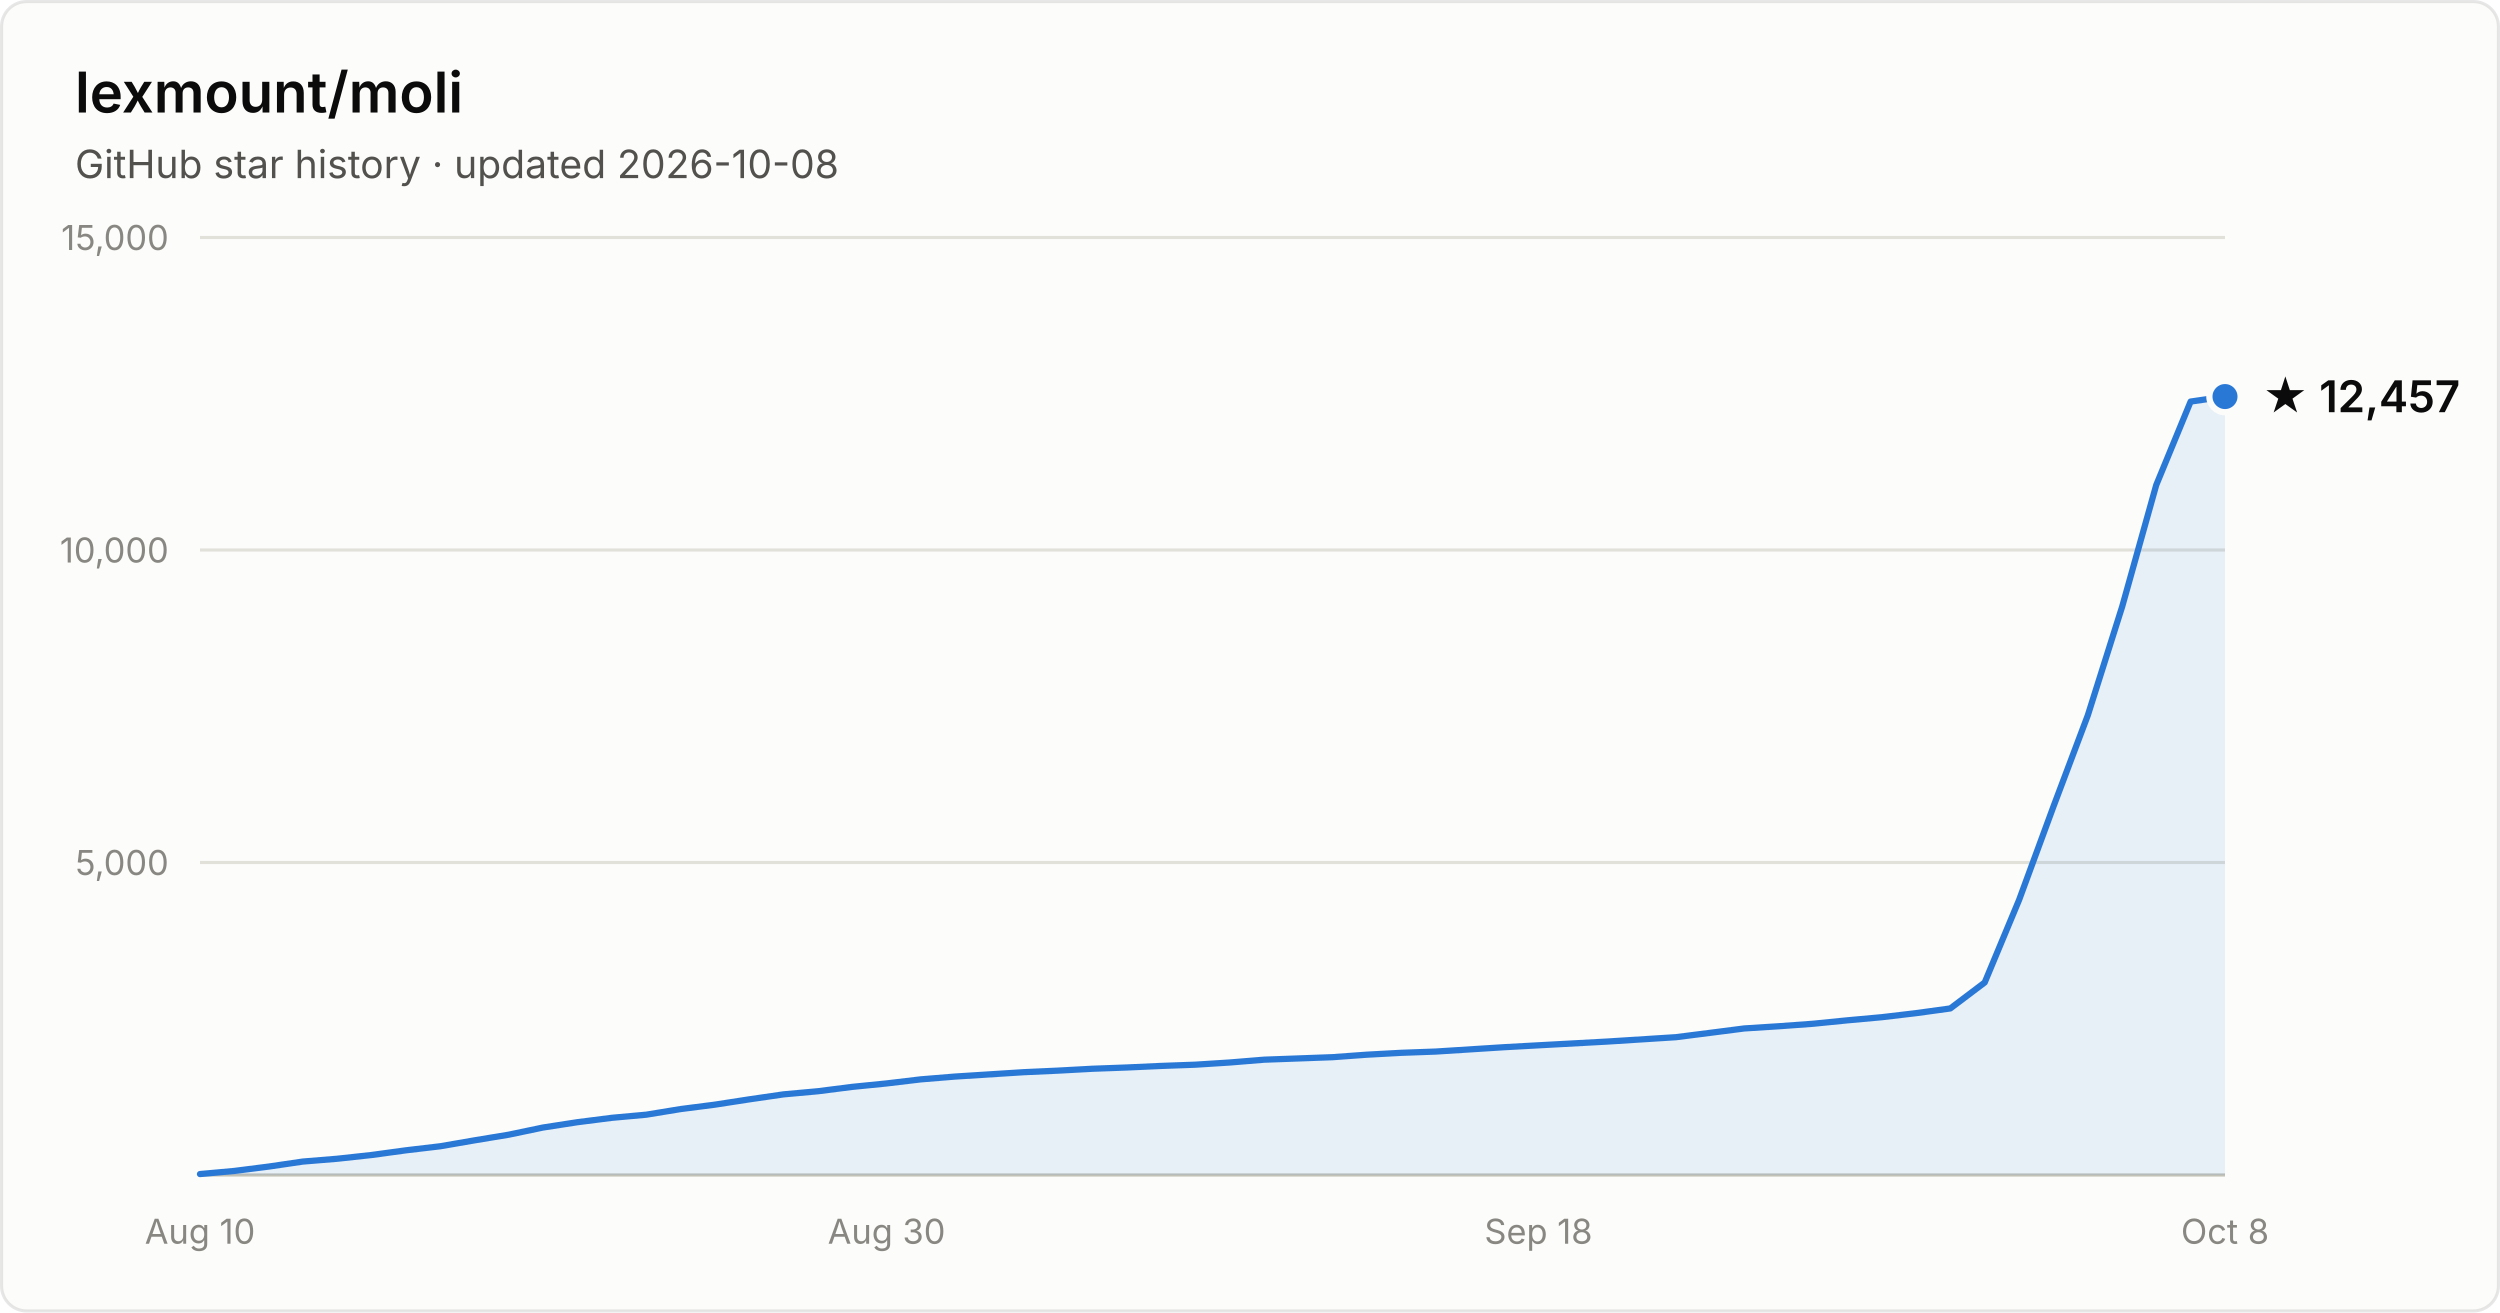
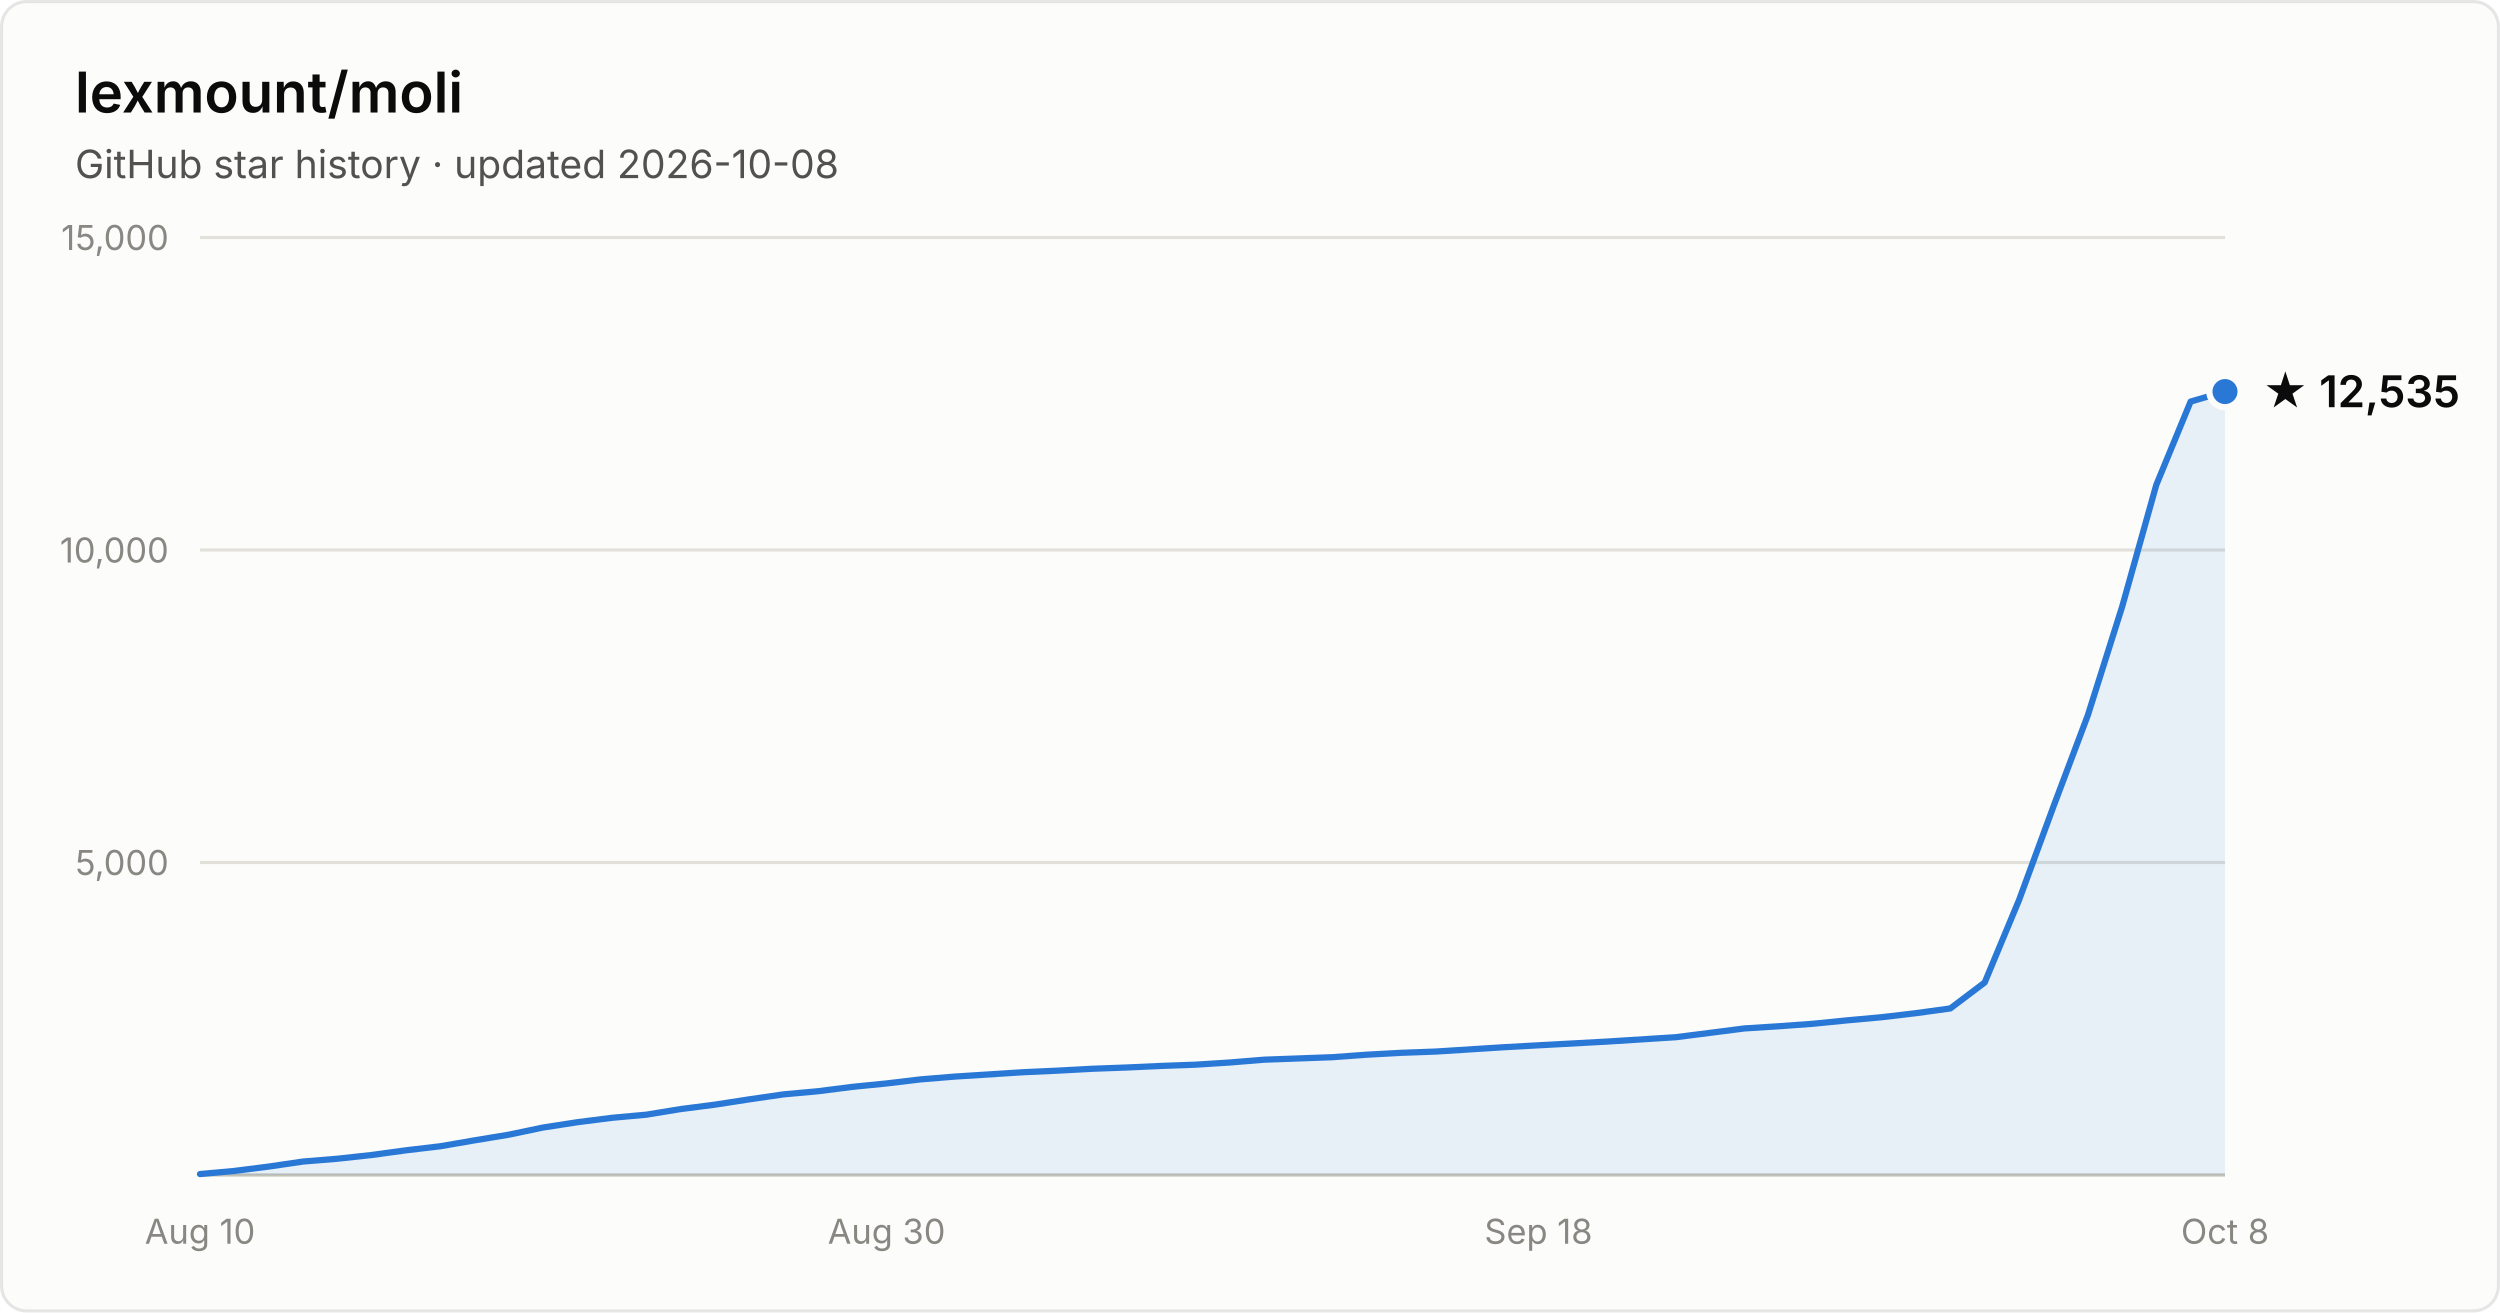
- <svg xmlns="http://www.w3.org/2000/svg" width="800" height="420" viewBox="0 0 800 420" font-family="system-ui, -apple-system, Segoe UI, sans-serif" role="img" aria-label="Star history of lexmount/moli: 12,457 stars as of 2026-10-08">
+ <svg xmlns="http://www.w3.org/2000/svg" width="800" height="420" viewBox="0 0 800 420" font-family="system-ui, -apple-system, Segoe UI, sans-serif" role="img" aria-label="Star history of lexmount/moli: 12,535 stars as of 2026-10-08">
  <rect x="0.5" y="0.5" width="799" height="419" rx="8" fill="#fcfcfb" stroke="rgba(11,11,11,0.10)" />
  <text x="24" y="36" fill="#0b0b0b" font-size="18" font-weight="600">lexmount/moli</text>
  <text x="24" y="57" fill="#52514e" font-size="12.5">GitHub star history · updated 2026-10-08</text>
  <line x1="64" y1="276.0" x2="712" y2="276.0" stroke="#e1e0d9" stroke-width="1" />
  <text x="54" y="280.0" text-anchor="end" fill="#898781" font-size="11" style="font-variant-numeric:tabular-nums">5,000</text>
  <line x1="64" y1="176.0" x2="712" y2="176.0" stroke="#e1e0d9" stroke-width="1" />
  <text x="54" y="180.0" text-anchor="end" fill="#898781" font-size="11" style="font-variant-numeric:tabular-nums">10,000</text>
  <line x1="64" y1="76.0" x2="712" y2="76.0" stroke="#e1e0d9" stroke-width="1" />
  <text x="54" y="80.0" text-anchor="end" fill="#898781" font-size="11" style="font-variant-numeric:tabular-nums">15,000</text>
  <line x1="64" y1="376" x2="712" y2="376" stroke="#c3c2b7" stroke-width="1" />
  <text x="64.0" y="398" text-anchor="middle" fill="#898781" font-size="11" style="font-variant-numeric:tabular-nums">Aug 10</text>
  <text x="283.7" y="398" text-anchor="middle" fill="#898781" font-size="11" style="font-variant-numeric:tabular-nums">Aug 30</text>
  <text x="492.3" y="398" text-anchor="middle" fill="#898781" font-size="11" style="font-variant-numeric:tabular-nums">Sep 18</text>
  <text x="712.0" y="398" text-anchor="middle" fill="#898781" font-size="11" style="font-variant-numeric:tabular-nums">Oct 8</text>
-   <path d="M64.0 375.7 L75.0 374.7 L86.0 373.3 L96.9 371.7 L107.9 370.8 L118.9 369.6 L129.9 368.1 L140.9 366.8 L151.9 364.9 L162.8 363.1 L173.8 360.8 L184.8 359.1 L195.8 357.7 L206.8 356.7 L217.8 354.9 L228.7 353.5 L239.7 351.8 L250.7 350.2 L261.7 349.2 L272.7 347.8 L283.7 346.7 L294.6 345.4 L305.6 344.5 L316.6 343.8 L327.6 343.1 L338.6 342.6 L349.6 342.0 L360.5 341.6 L371.5 341.1 L382.5 340.7 L393.5 340.0 L404.5 339.1 L415.5 338.7 L426.4 338.3 L437.4 337.5 L448.4 336.9 L459.4 336.5 L470.4 335.8 L481.4 335.1 L492.3 334.5 L503.3 333.9 L514.3 333.3 L525.3 332.6 L536.3 331.9 L547.3 330.5 L558.2 329.1 L569.2 328.4 L580.2 327.6 L591.2 326.5 L602.2 325.5 L613.2 324.2 L624.1 322.7 L635.1 314.4 L646.1 288.0 L657.1 258.1 L668.1 228.9 L679.1 194.1 L690.0 155.2 L701.0 128.5 L712.0 126.9 L712.0 376 L64.0 376 Z" fill="#2a78d6" fill-opacity="0.1" />
-   <path d="M64.0 375.7 L75.0 374.7 L86.0 373.3 L96.9 371.7 L107.9 370.8 L118.9 369.6 L129.9 368.1 L140.9 366.8 L151.9 364.9 L162.8 363.1 L173.8 360.8 L184.8 359.1 L195.8 357.7 L206.8 356.7 L217.8 354.9 L228.7 353.5 L239.7 351.8 L250.7 350.2 L261.7 349.2 L272.7 347.8 L283.7 346.7 L294.6 345.4 L305.6 344.5 L316.6 343.8 L327.6 343.1 L338.6 342.6 L349.6 342.0 L360.5 341.6 L371.5 341.1 L382.5 340.7 L393.5 340.0 L404.5 339.1 L415.5 338.7 L426.4 338.3 L437.4 337.5 L448.4 336.9 L459.4 336.5 L470.4 335.8 L481.4 335.1 L492.3 334.5 L503.3 333.9 L514.3 333.3 L525.3 332.6 L536.3 331.9 L547.3 330.5 L558.2 329.1 L569.2 328.4 L580.2 327.6 L591.2 326.5 L602.2 325.5 L613.2 324.2 L624.1 322.7 L635.1 314.4 L646.1 288.0 L657.1 258.1 L668.1 228.9 L679.1 194.1 L690.0 155.2 L701.0 128.5 L712.0 126.9" fill="none" stroke="#2a78d6" stroke-width="2" stroke-linejoin="round" stroke-linecap="round" />
-   <circle cx="712.0" cy="126.9" r="5" fill="#2a78d6" stroke="#fcfcfb" stroke-width="2" />
-   <text x="724.0" y="131.9" fill="#0b0b0b" font-size="14" font-weight="600">★ 12,457</text>
+   <path d="M64.0 375.7 L75.0 374.7 L86.0 373.3 L96.9 371.7 L107.9 370.8 L118.9 369.6 L129.9 368.1 L140.9 366.8 L151.9 364.9 L162.8 363.1 L173.8 360.8 L184.8 359.1 L195.8 357.7 L206.8 356.7 L217.8 354.9 L228.7 353.5 L239.7 351.8 L250.7 350.2 L261.7 349.2 L272.7 347.8 L283.7 346.7 L294.6 345.4 L305.6 344.5 L316.6 343.8 L327.6 343.1 L338.6 342.6 L349.6 342.0 L360.5 341.6 L371.5 341.1 L382.5 340.7 L393.5 340.0 L404.5 339.1 L415.5 338.7 L426.4 338.3 L437.4 337.5 L448.4 336.9 L459.4 336.5 L470.4 335.8 L481.4 335.1 L492.3 334.5 L503.3 333.9 L514.3 333.3 L525.3 332.6 L536.3 331.9 L547.3 330.5 L558.2 329.1 L569.2 328.4 L580.2 327.6 L591.2 326.5 L602.2 325.5 L613.2 324.2 L624.1 322.7 L635.1 314.4 L646.1 288.0 L657.1 258.1 L668.1 228.9 L679.1 194.1 L690.0 155.2 L701.0 128.5 L712.0 125.3 L712.0 376 L64.0 376 Z" fill="#2a78d6" fill-opacity="0.1" />
+   <path d="M64.0 375.7 L75.0 374.7 L86.0 373.3 L96.9 371.7 L107.9 370.8 L118.9 369.6 L129.9 368.1 L140.9 366.8 L151.9 364.9 L162.8 363.1 L173.8 360.8 L184.8 359.1 L195.8 357.7 L206.8 356.7 L217.8 354.9 L228.7 353.5 L239.7 351.8 L250.7 350.2 L261.7 349.2 L272.7 347.8 L283.7 346.7 L294.6 345.4 L305.6 344.5 L316.6 343.8 L327.6 343.1 L338.6 342.6 L349.6 342.0 L360.5 341.6 L371.5 341.1 L382.5 340.7 L393.5 340.0 L404.5 339.1 L415.5 338.7 L426.4 338.3 L437.4 337.5 L448.4 336.9 L459.4 336.5 L470.4 335.8 L481.4 335.1 L492.3 334.5 L503.3 333.9 L514.3 333.3 L525.3 332.6 L536.3 331.9 L547.3 330.5 L558.2 329.1 L569.2 328.4 L580.2 327.6 L591.2 326.5 L602.2 325.5 L613.2 324.2 L624.1 322.7 L635.1 314.4 L646.1 288.0 L657.1 258.1 L668.1 228.9 L679.1 194.1 L690.0 155.2 L701.0 128.5 L712.0 125.3" fill="none" stroke="#2a78d6" stroke-width="2" stroke-linejoin="round" stroke-linecap="round" />
+   <circle cx="712.0" cy="125.3" r="5" fill="#2a78d6" stroke="#fcfcfb" stroke-width="2" />
+   <text x="724.0" y="130.3" fill="#0b0b0b" font-size="14" font-weight="600">★ 12,535</text>
</svg>
